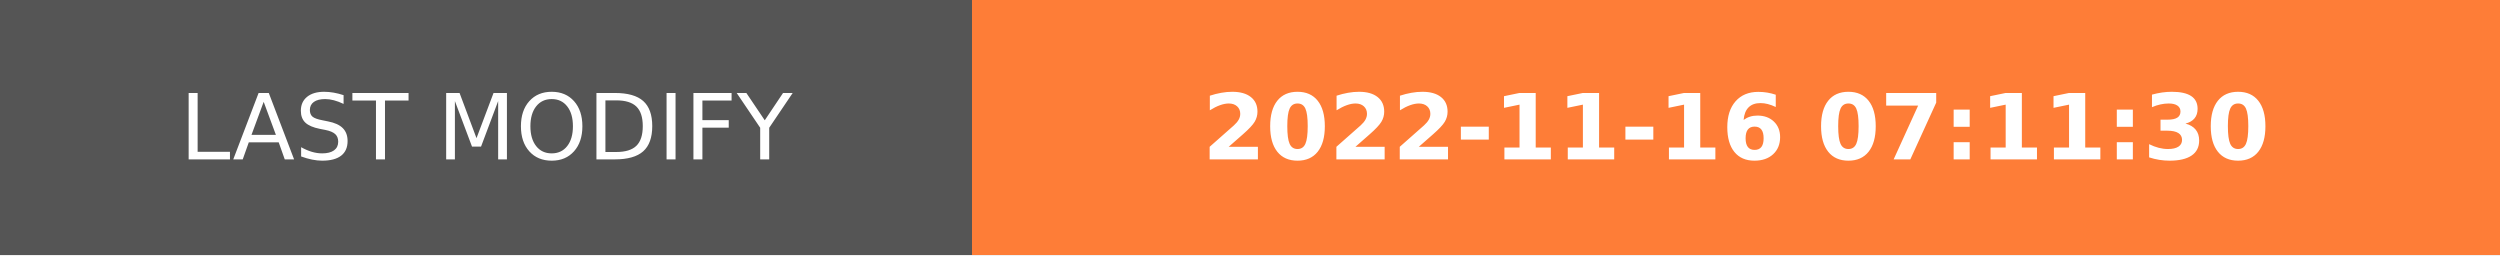
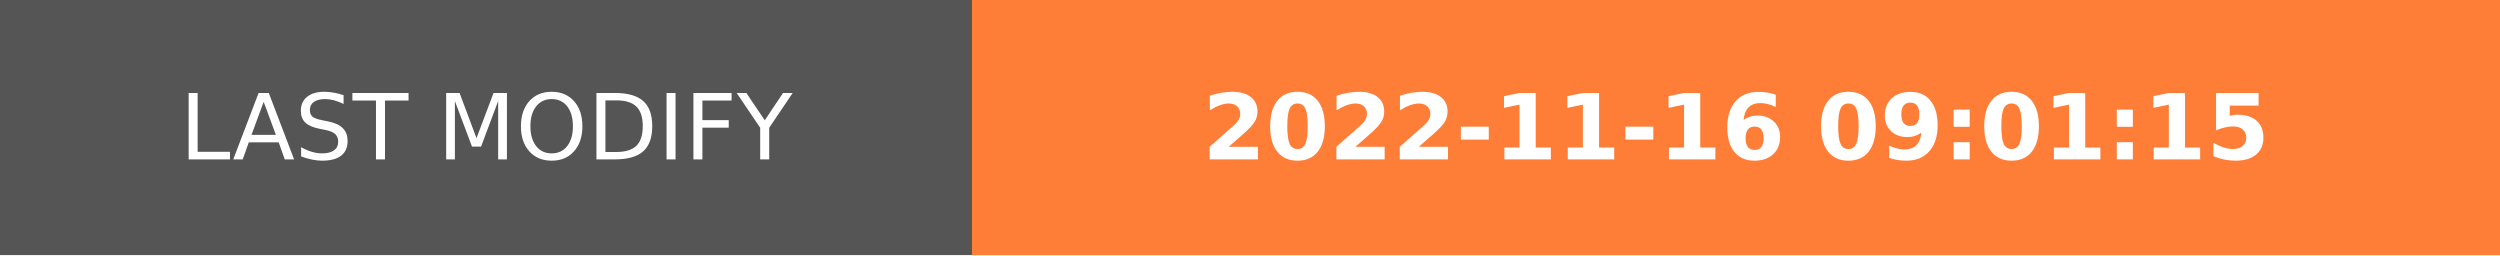
- <svg xmlns="http://www.w3.org/2000/svg" width="274.5" height="28" role="img" aria-label="LAST MODIFY: 2022-11-16 07:11:30">
+ <svg xmlns="http://www.w3.org/2000/svg" width="274.5" height="28" role="img" aria-label="LAST MODIFY: 2022-11-16 09:01:15">
  <g shape-rendering="crispEdges">
    <rect width="106.75" height="28" fill="#555" />
    <rect x="106.75" width="167.75" height="28" fill="#fe7d37" />
  </g>
  <g fill="#fff" text-anchor="middle" font-family="Verdana,Geneva,DejaVu Sans,sans-serif" text-rendering="geometricPrecision" font-size="100">
    <text transform="scale(.1)" x="533.75" y="175" textLength="827.5" fill="#fff">LAST MODIFY</text>
-     <text transform="scale(.1)" x="1906.25" y="175" textLength="1437.5" fill="#fff" font-weight="bold">2022-11-16 07:11:30</text>
+     <text transform="scale(.1)" x="1906.25" y="175" textLength="1437.5" fill="#fff" font-weight="bold">2022-11-16 09:01:15</text>
  </g>
</svg>
